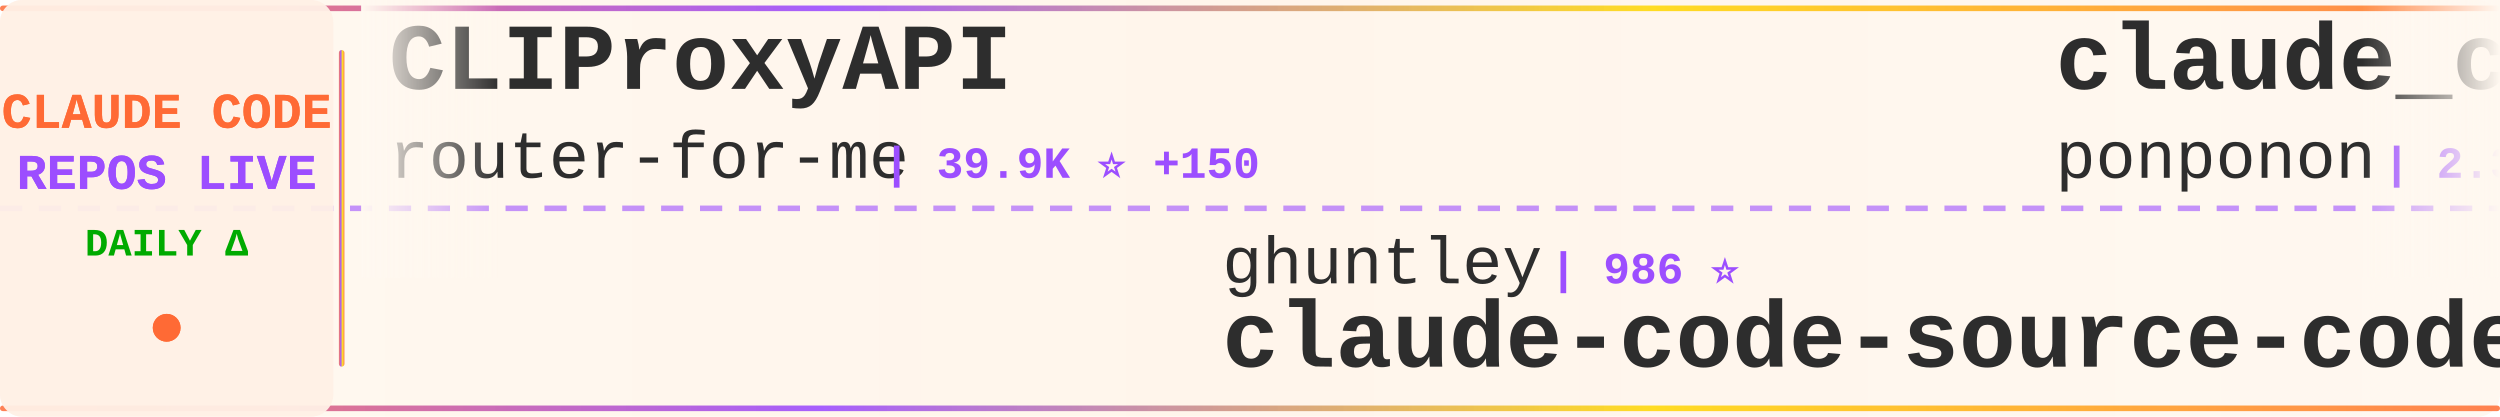
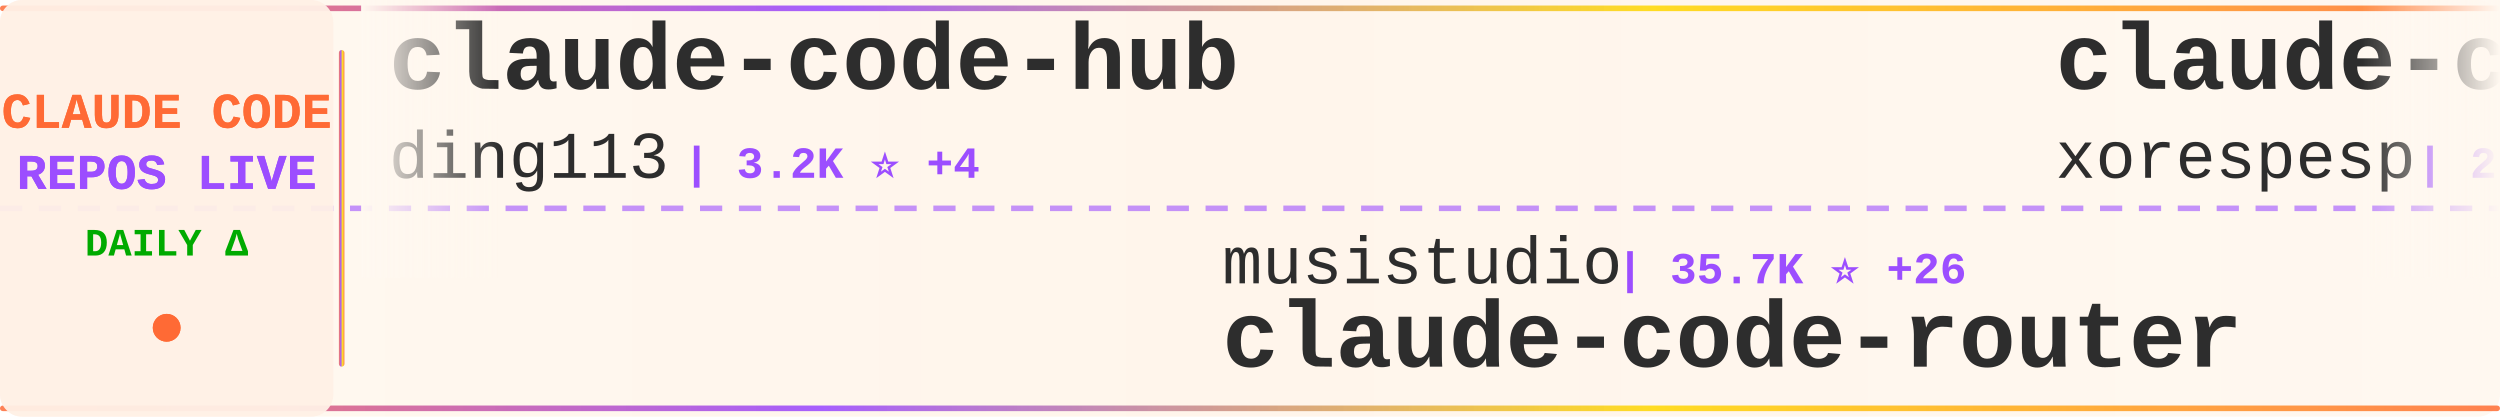
<svg xmlns="http://www.w3.org/2000/svg" width="900" height="150">
  <defs>
    <linearGradient id="tickerBg" x1="0%" y1="0%" x2="100%" y2="0%">
      <stop offset="0%" style="stop-color:#fff8f0;stop-opacity:0.98" />
      <stop offset="50%" style="stop-color:#fff5eb;stop-opacity:1" />
      <stop offset="100%" style="stop-color:#fff8f0;stop-opacity:0.98" />
    </linearGradient>
    <linearGradient id="borderGrad" x1="0%" y1="0%" x2="100%" y2="0%">
      <stop offset="0%" style="stop-color:#FF6B35;stop-opacity:0.85">
        <animate attributeName="stop-opacity" values="0.85;1;0.85" dur="2s" repeatCount="indefinite" />
      </stop>
      <stop offset="33%" style="stop-color:#9C4EFF;stop-opacity:0.9">
        <animate attributeName="stop-opacity" values="0.9;1;0.9" dur="2.2s" repeatCount="indefinite" />
      </stop>
      <stop offset="66%" style="stop-color:#FFD700;stop-opacity:0.85">
        <animate attributeName="stop-opacity" values="0.85;1;0.85" dur="1.8s" repeatCount="indefinite" />
      </stop>
      <stop offset="100%" style="stop-color:#FF6B35;stop-opacity:0.85">
        <animate attributeName="stop-opacity" values="0.85;1;0.85" dur="2s" repeatCount="indefinite" />
      </stop>
    </linearGradient>
    <filter id="textGlow">
      <feGaussianBlur stdDeviation="0.15" result="coloredBlur" />
      <feMerge>
        <feMergeNode in="coloredBlur" />
        <feMergeNode in="SourceGraphic" />
      </feMerge>
    </filter>
    <filter id="metricGlow">
      <feGaussianBlur stdDeviation="0.2" result="coloredBlur" />
      <feMerge>
        <feMergeNode in="coloredBlur" />
        <feMergeNode in="SourceGraphic" />
      </feMerge>
    </filter>
    <linearGradient id="leftFade" x1="0%" y1="0%" x2="100%" y2="0%">
      <stop offset="0%" style="stop-color:#fff8f0;stop-opacity:1" />
      <stop offset="100%" style="stop-color:#fff8f0;stop-opacity:0" />
    </linearGradient>
    <linearGradient id="rightFade" x1="0%" y1="0%" x2="100%" y2="0%">
      <stop offset="0%" style="stop-color:#fff8f0;stop-opacity:0" />
      <stop offset="100%" style="stop-color:#fff8f0;stop-opacity:1" />
    </linearGradient>
  </defs>
  <rect width="900" height="150" fill="url(#tickerBg)" rx="8" />
  <rect x="0" y="2" width="900" height="2" fill="url(#borderGrad)" rx="1" />
  <rect x="0" y="146" width="900" height="2" fill="url(#borderGrad)" rx="1" />
  <line x1="0" y1="75" x2="900" y2="75" stroke="#9C4EFF" stroke-width="2" stroke-dasharray="8 6" opacity="0.6" />
  <rect x="0" y="0" width="120" height="150" fill="#fff0e6" opacity="0.95" rx="8" />
  <text x="60" y="46" font-family="'Courier New', monospace" font-size="18" font-weight="bold" fill="#FF6B35" text-anchor="middle" filter="url(#textGlow)">
    CLAUDE CODE
  </text>
  <text x="60" y="68" font-family="'Courier New', monospace" font-size="18" font-weight="bold" fill="#9C4EFF" text-anchor="middle" filter="url(#textGlow)">
    REPOS LIVE
  </text>
  <text x="60" y="92" font-family="'Courier New', monospace" font-size="14" font-weight="bold" fill="#00aa00" text-anchor="middle">
    DAILY Δ
  </text>
  <circle cx="60" cy="118" r="5" fill="#FF6B35" filter="url(#metricGlow)">
    <animate attributeName="r" values="4;6;4" dur="1.5s" repeatCount="indefinite" />
    <animate attributeName="opacity" values="0.6;1;0.6" dur="1.5s" repeatCount="indefinite" />
  </circle>
  <rect x="122" y="18" width="2" height="114" fill="url(#borderGrad)" rx="1" />
  <clipPath id="tickerClip">
    <rect x="130" y="0" width="770" height="150" />
  </clipPath>
  <g clip-path="url(#tickerClip)">
    <g id="tickerItems">
      <animateTransform attributeName="transform" attributeType="XML" type="translate" from="0 0" to="-3000 0" dur="54s" repeatCount="indefinite" />
      <g transform="translate(0, 0)">
+         <text x="140" y="32" font-family="'Courier New', monospace" font-size="34" font-weight="bold" fill="#2d2d2d">claude-code-hub</text>
+         <text x="140" y="64" font-family="'Courier New', monospace" font-size="24" font-weight="normal" fill="#2d2d2d" opacity="1.0">ding113</text>
+         <text x="246" y="64" font-family="'Courier New', monospace" font-size="16" font-weight="bold" fill="#9C4EFF"> | 3.2K ⭐ +4</text>
+       </g>
+       <g transform="translate(300, 0)">
+         <text x="140" y="102" font-family="'Courier New', monospace" font-size="24" font-weight="normal" fill="#2d2d2d" opacity="1.0">musistudio</text>
+         <text x="282" y="102" font-family="'Courier New', monospace" font-size="16" font-weight="bold" fill="#9C4EFF"> | 35.7K ⭐ +26</text>
+         <text x="140" y="132" font-family="'Courier New', monospace" font-size="34" font-weight="bold" fill="#2d2d2d">claude-code-router</text>
+       </g>
+       <g transform="translate(600, 0)">
+         <text x="140" y="32" font-family="'Courier New', monospace" font-size="34" font-weight="bold" fill="#2d2d2d">claude-code</text>
+         <text x="140" y="64" font-family="'Courier New', monospace" font-size="24" font-weight="normal" fill="#2d2d2d" opacity="1.0">xorespesp</text>
+         <text x="270" y="64" font-family="'Courier New', monospace" font-size="16" font-weight="bold" fill="#9C4EFF"> | 230 ⭐</text>
+       </g>
+       <g transform="translate(900, 0)">
+         <text x="140" y="102" font-family="'Courier New', monospace" font-size="24" font-weight="normal" fill="#2d2d2d" opacity="1.0">lorryjovens-hub</text>
+         <text x="342" y="102" font-family="'Courier New', monospace" font-size="16" font-weight="bold" fill="#9C4EFF"> | 1.7K ⭐ +5</text>
+         <text x="140" y="132" font-family="'Courier New', monospace" font-size="34" font-weight="bold" fill="#2d2d2d">claude-code-rust</text>
+       </g>
+       <g transform="translate(1200, 0)">
+         <text x="140" y="32" font-family="'Courier New', monospace" font-size="34" font-weight="bold" fill="#2d2d2d">claude-code-workflows</text>
+         <text x="140" y="64" font-family="'Courier New', monospace" font-size="24" font-weight="normal" fill="#2d2d2d" opacity="1.0">OneRedOak</text>
+         <text x="270" y="64" font-family="'Courier New', monospace" font-size="16" font-weight="bold" fill="#9C4EFF"> | 3.9K ⭐</text>
+       </g>
+       <g transform="translate(1500, 0)">
+         <text x="140" y="102" font-family="'Courier New', monospace" font-size="24" font-weight="normal" fill="#2d2d2d" opacity="1.0">1rgs</text>
+         <text x="210" y="102" font-family="'Courier New', monospace" font-size="16" font-weight="bold" fill="#9C4EFF"> | 3.7K ⭐ +2</text>
+         <text x="140" y="132" font-family="'Courier New', monospace" font-size="34" font-weight="bold" fill="#2d2d2d">claude-code-proxy</text>
+       </g>
+       <g transform="translate(1800, 0)">
        <text x="140" y="32" font-family="'Courier New', monospace" font-size="34" font-weight="bold" fill="#2d2d2d">CLIProxyAPI</text>
        <text x="140" y="64" font-family="'Courier New', monospace" font-size="24" font-weight="normal" fill="#2d2d2d" opacity="1.0">router-for-me</text>
-         <text x="318" y="64" font-family="'Courier New', monospace" font-size="16" font-weight="bold" fill="#9C4EFF"> | 39.9K ⭐ +150</text>
-       </g>
-       <g transform="translate(300, 0)">
-         <text x="140" y="102" font-family="'Courier New', monospace" font-size="24" font-weight="normal" fill="#2d2d2d" opacity="1.0">ghuntley</text>
-         <text x="258" y="102" font-family="'Courier New', monospace" font-size="16" font-weight="bold" fill="#9C4EFF"> | 986 ⭐</text>
-         <text x="140" y="132" font-family="'Courier New', monospace" font-size="34" font-weight="bold" fill="#2d2d2d">claude-code-source-code-...</text>
-       </g>
-       <g transform="translate(600, 0)">
-         <text x="140" y="32" font-family="'Courier New', monospace" font-size="34" font-weight="bold" fill="#2d2d2d">claude_code_src</text>
-         <text x="140" y="64" font-family="'Courier New', monospace" font-size="24" font-weight="normal" fill="#2d2d2d" opacity="1.0">ponponon</text>
-         <text x="258" y="64" font-family="'Courier New', monospace" font-size="16" font-weight="bold" fill="#9C4EFF"> | 2.3K ⭐ +1</text>
-       </g>
-       <g transform="translate(900, 0)">
-         <text x="140" y="102" font-family="'Courier New', monospace" font-size="24" font-weight="normal" fill="#2d2d2d" opacity="1.0">diet103</text>
-         <text x="246" y="102" font-family="'Courier New', monospace" font-size="16" font-weight="bold" fill="#9C4EFF"> | 9.7K ⭐ +3</text>
-         <text x="140" y="132" font-family="'Courier New', monospace" font-size="34" font-weight="bold" fill="#2d2d2d">claude-code-infrastructu...</text>
-       </g>
-       <g transform="translate(1200, 0)">
-         <text x="140" y="32" font-family="'Courier New', monospace" font-size="34" font-weight="bold" fill="#2d2d2d">andrej-karpathy-skills</text>
-         <text x="140" y="64" font-family="'Courier New', monospace" font-size="24" font-weight="normal" fill="#2d2d2d" opacity="1.0">multica-ai</text>
-         <text x="282" y="64" font-family="'Courier New', monospace" font-size="16" font-weight="bold" fill="#9C4EFF"> | 190.8K ⭐ +413</text>
-       </g>
-       <g transform="translate(1500, 0)">
-         <text x="140" y="102" font-family="'Courier New', monospace" font-size="24" font-weight="normal" fill="#2d2d2d" opacity="1.0">chauncygu</text>
-         <text x="270" y="102" font-family="'Courier New', monospace" font-size="16" font-weight="bold" fill="#9C4EFF"> | 2.8K ⭐ +1</text>
-         <text x="140" y="132" font-family="'Courier New', monospace" font-size="34" font-weight="bold" fill="#2d2d2d">collection-claude-code-s...</text>
-       </g>
-       <g transform="translate(1800, 0)">
-         <text x="140" y="32" font-family="'Courier New', monospace" font-size="34" font-weight="bold" fill="#2d2d2d">claude-code-cli</text>
-         <text x="140" y="64" font-family="'Courier New', monospace" font-size="24" font-weight="normal" fill="#2d2d2d" opacity="1.0">huangserva</text>
-         <text x="282" y="64" font-family="'Courier New', monospace" font-size="16" font-weight="bold" fill="#9C4EFF"> | 618 ⭐ +1</text>
+         <text x="318" y="64" font-family="'Courier New', monospace" font-size="16" font-weight="bold" fill="#9C4EFF"> | 39.9K ⭐ +163</text>
      </g>
      <g transform="translate(2100, 0)">
-         <text x="140" y="102" font-family="'Courier New', monospace" font-size="24" font-weight="normal" fill="#2d2d2d" opacity="1.0">disler</text>
-         <text x="234" y="102" font-family="'Courier New', monospace" font-size="16" font-weight="bold" fill="#9C4EFF"> | 3.8K ⭐ +1</text>
-         <text x="140" y="132" font-family="'Courier New', monospace" font-size="34" font-weight="bold" fill="#2d2d2d">claude-code-hooks-master...</text>
+         <text x="140" y="102" font-family="'Courier New', monospace" font-size="24" font-weight="normal" fill="#2d2d2d" opacity="1.0">pengchengneo</text>
+         <text x="306" y="102" font-family="'Courier New', monospace" font-size="16" font-weight="bold" fill="#9C4EFF"> | 1.6K ⭐ +4</text>
+         <text x="140" y="132" font-family="'Courier New', monospace" font-size="34" font-weight="bold" fill="#2d2d2d">Claude-Code</text>
      </g>
      <g transform="translate(2400, 0)">
-         <text x="140" y="32" font-family="'Courier New', monospace" font-size="34" font-weight="bold" fill="#2d2d2d">claude-code</text>
-         <text x="140" y="64" font-family="'Courier New', monospace" font-size="24" font-weight="normal" fill="#2d2d2d" opacity="1.0">VineeTagarwaL-code</text>
-         <text x="378" y="64" font-family="'Courier New', monospace" font-size="16" font-weight="bold" fill="#9C4EFF"> | 275 ⭐</text>
+         <text x="140" y="32" font-family="'Courier New', monospace" font-size="34" font-weight="bold" fill="#2d2d2d">ClaudeCodeAgents</text>
+         <text x="140" y="64" font-family="'Courier New', monospace" font-size="24" font-weight="normal" fill="#2d2d2d" opacity="1.0">darcyegb</text>
+         <text x="258" y="64" font-family="'Courier New', monospace" font-size="16" font-weight="bold" fill="#9C4EFF"> | 745 ⭐ +1</text>
      </g>
      <g transform="translate(2700, 0)">
-         <text x="140" y="102" font-family="'Courier New', monospace" font-size="24" font-weight="normal" fill="#2d2d2d" opacity="1.0">Windy3f3f3f3f</text>
-         <text x="318" y="102" font-family="'Courier New', monospace" font-size="16" font-weight="bold" fill="#9C4EFF"> | 3.1K ⭐ +6</text>
-         <text x="140" y="132" font-family="'Courier New', monospace" font-size="34" font-weight="bold" fill="#2d2d2d">how-claude-code-works</text>
+         <text x="140" y="102" font-family="'Courier New', monospace" font-size="24" font-weight="normal" fill="#2d2d2d" opacity="1.0">liuup</text>
+         <text x="222" y="102" font-family="'Courier New', monospace" font-size="16" font-weight="bold" fill="#9C4EFF"> | 3.5K ⭐ +6</text>
+         <text x="140" y="132" font-family="'Courier New', monospace" font-size="34" font-weight="bold" fill="#2d2d2d">claude-code-analysis</text>
      </g>
      <g transform="translate(3000, 0)">
-         <text x="140" y="32" font-family="'Courier New', monospace" font-size="34" font-weight="bold" fill="#2d2d2d">CLIProxyAPI</text>
-         <text x="140" y="64" font-family="'Courier New', monospace" font-size="24" font-weight="normal" fill="#2d2d2d" opacity="1.0">router-for-me</text>
-         <text x="318" y="64" font-family="'Courier New', monospace" font-size="16" font-weight="bold" fill="#9C4EFF"> | 39.9K ⭐ +150</text>
+         <text x="140" y="32" font-family="'Courier New', monospace" font-size="34" font-weight="bold" fill="#2d2d2d">claude-code-hub</text>
+         <text x="140" y="64" font-family="'Courier New', monospace" font-size="24" font-weight="normal" fill="#2d2d2d" opacity="1.0">ding113</text>
+         <text x="246" y="64" font-family="'Courier New', monospace" font-size="16" font-weight="bold" fill="#9C4EFF"> | 3.2K ⭐ +4</text>
      </g>
      <g transform="translate(3300, 0)">
-         <text x="140" y="102" font-family="'Courier New', monospace" font-size="24" font-weight="normal" fill="#2d2d2d" opacity="1.0">ghuntley</text>
-         <text x="258" y="102" font-family="'Courier New', monospace" font-size="16" font-weight="bold" fill="#9C4EFF"> | 986 ⭐</text>
-         <text x="140" y="132" font-family="'Courier New', monospace" font-size="34" font-weight="bold" fill="#2d2d2d">claude-code-source-code-...</text>
+         <text x="140" y="102" font-family="'Courier New', monospace" font-size="24" font-weight="normal" fill="#2d2d2d" opacity="1.0">musistudio</text>
+         <text x="282" y="102" font-family="'Courier New', monospace" font-size="16" font-weight="bold" fill="#9C4EFF"> | 35.7K ⭐ +26</text>
+         <text x="140" y="132" font-family="'Courier New', monospace" font-size="34" font-weight="bold" fill="#2d2d2d">claude-code-router</text>
      </g>
      <g transform="translate(3600, 0)">
-         <text x="140" y="32" font-family="'Courier New', monospace" font-size="34" font-weight="bold" fill="#2d2d2d">claude_code_src</text>
-         <text x="140" y="64" font-family="'Courier New', monospace" font-size="24" font-weight="normal" fill="#2d2d2d" opacity="1.0">ponponon</text>
-         <text x="258" y="64" font-family="'Courier New', monospace" font-size="16" font-weight="bold" fill="#9C4EFF"> | 2.3K ⭐ +1</text>
+         <text x="140" y="32" font-family="'Courier New', monospace" font-size="34" font-weight="bold" fill="#2d2d2d">claude-code</text>
+         <text x="140" y="64" font-family="'Courier New', monospace" font-size="24" font-weight="normal" fill="#2d2d2d" opacity="1.0">xorespesp</text>
+         <text x="270" y="64" font-family="'Courier New', monospace" font-size="16" font-weight="bold" fill="#9C4EFF"> | 230 ⭐</text>
      </g>
      <g transform="translate(3900, 0)">
-         <text x="140" y="102" font-family="'Courier New', monospace" font-size="24" font-weight="normal" fill="#2d2d2d" opacity="1.0">diet103</text>
-         <text x="246" y="102" font-family="'Courier New', monospace" font-size="16" font-weight="bold" fill="#9C4EFF"> | 9.7K ⭐ +3</text>
-         <text x="140" y="132" font-family="'Courier New', monospace" font-size="34" font-weight="bold" fill="#2d2d2d">claude-code-infrastructu...</text>
+         <text x="140" y="102" font-family="'Courier New', monospace" font-size="24" font-weight="normal" fill="#2d2d2d" opacity="1.0">lorryjovens-hub</text>
+         <text x="342" y="102" font-family="'Courier New', monospace" font-size="16" font-weight="bold" fill="#9C4EFF"> | 1.7K ⭐ +5</text>
+         <text x="140" y="132" font-family="'Courier New', monospace" font-size="34" font-weight="bold" fill="#2d2d2d">claude-code-rust</text>
      </g>
    </g>
  </g>
  <rect x="130" y="0" width="50" height="100" fill="url(#leftFade)" />
  <rect x="850" y="0" width="50" height="100" fill="url(#rightFade)" />
</svg>
